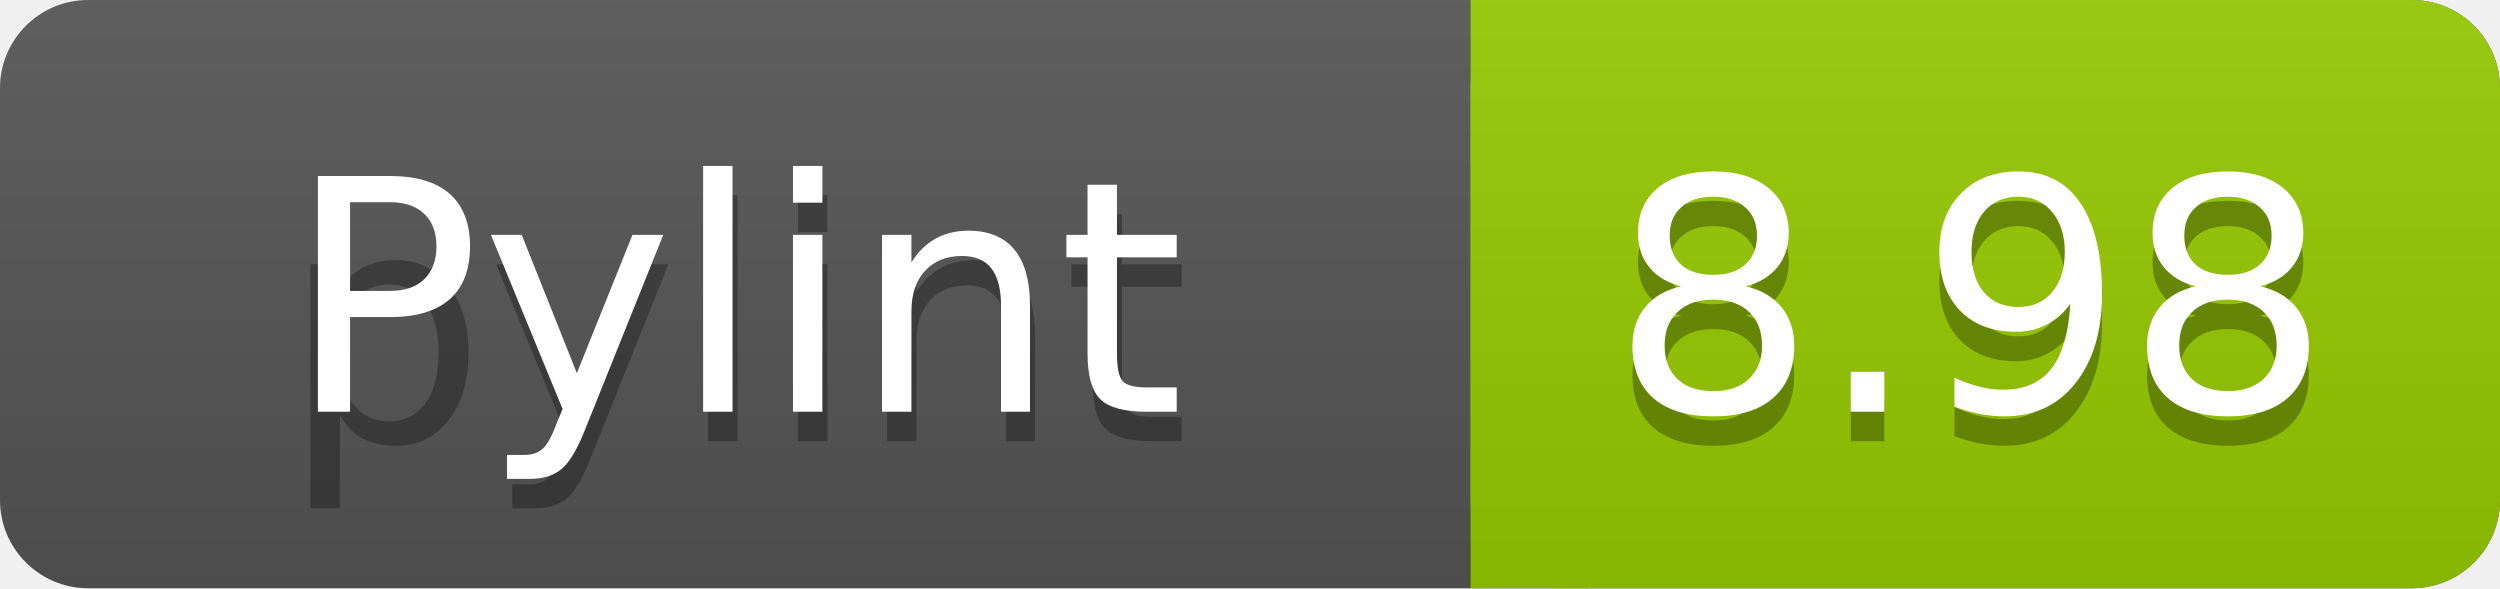
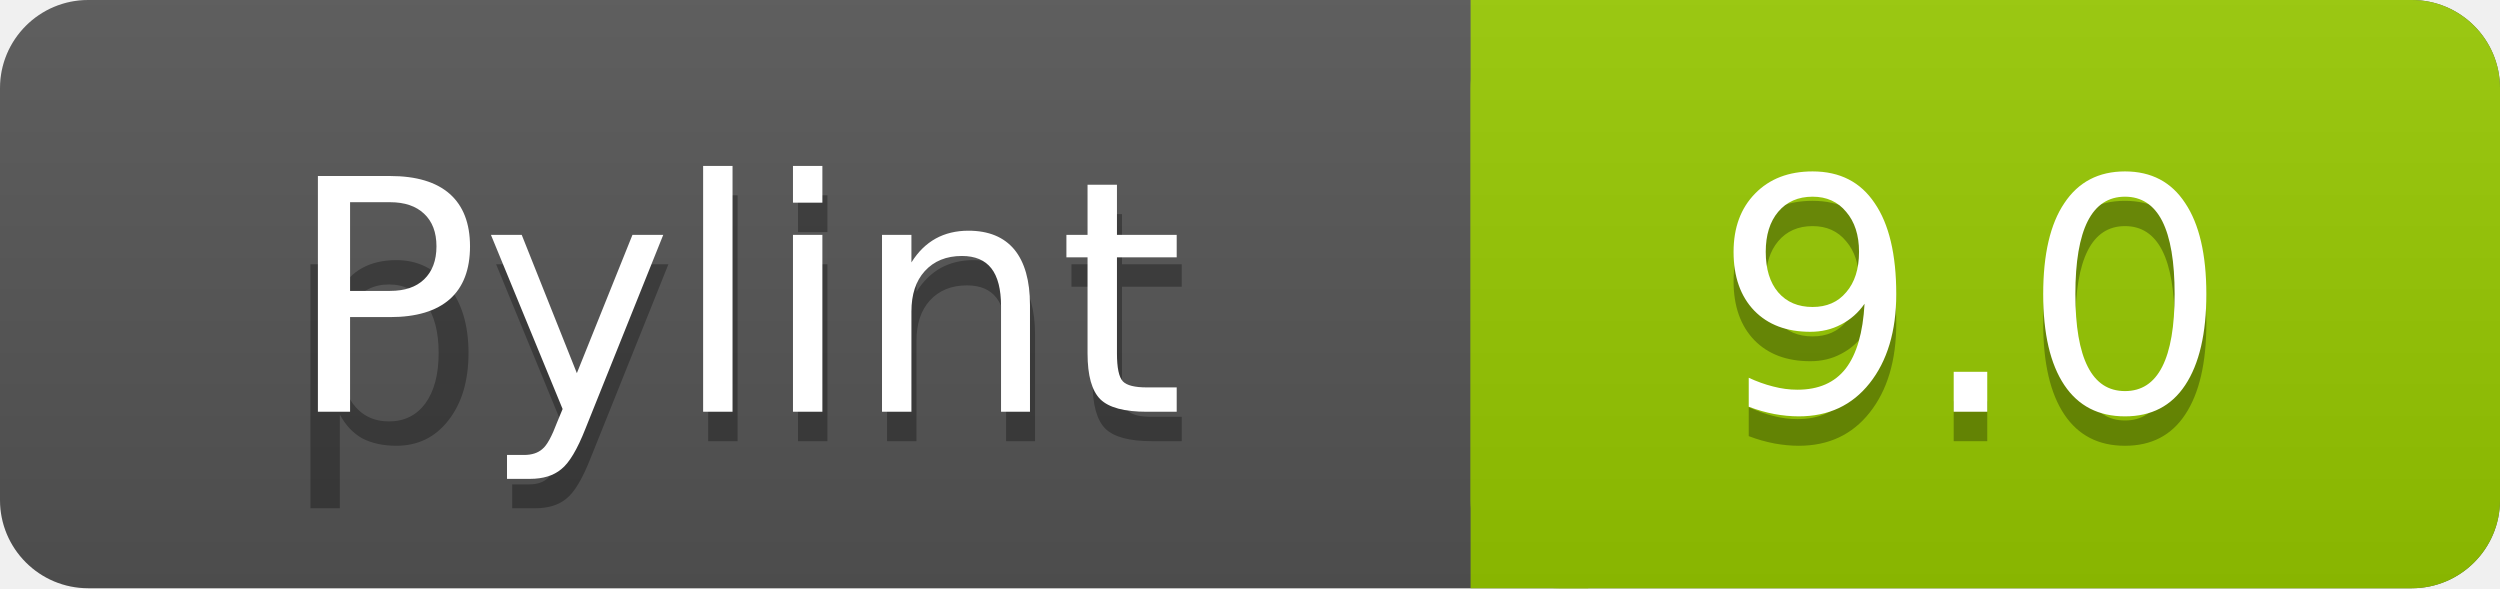
<svg xmlns="http://www.w3.org/2000/svg" width="85" height="20">
  <linearGradient id="a" x2="0" y2="100%">
    <stop offset="0" stop-color="#bbb" stop-opacity=".1" />
    <stop offset="1" stop-opacity=".1" />
  </linearGradient>
  <rect rx="3" width="85" height="20" fill="#555" />
  <rect rx="3" x="50" width="35" height="20" fill="#97CA00" />
  <path fill="#97CA00" d="M50 0h4v20h-4z" />
  <rect rx="3" width="85" height="20" fill="url(#a)" />
  <g fill="#fff" text-anchor="middle" font-family="DejaVu Sans,Verdana,Geneva,sans-serif" font-size="11">
    <text x="25" y="15" fill="#010101" fill-opacity=".3">pylint</text>
    <text x="25" y="14">Pylint</text>
-     <text x="67" y="15" fill="#010101" fill-opacity=".3">8.98</text>
-     <text x="67" y="14">8.98</text>
+     <text x="67" y="15" fill="#010101" fill-opacity=".3">9.0</text>
+     <text x="67" y="14">9.0</text>
  </g>
</svg>
